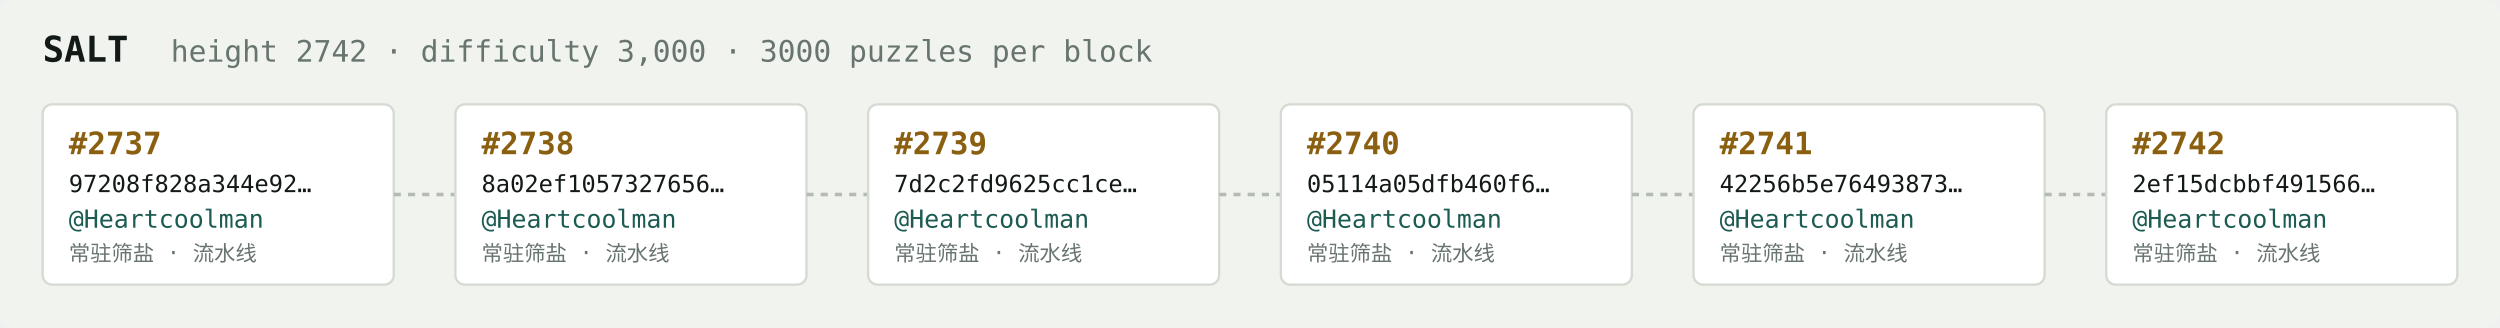
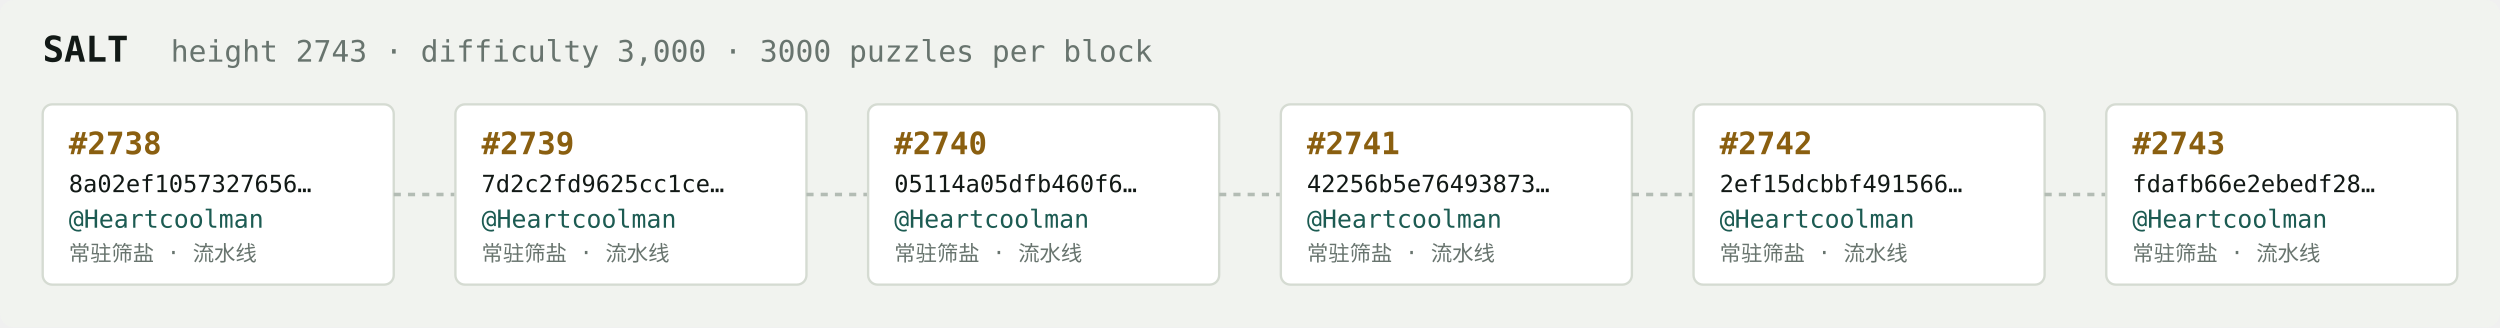
<svg xmlns="http://www.w3.org/2000/svg" width="1054" height="138" viewBox="0 0 1054 138" font-family="ui-monospace,SFMono-Regular,Menlo,monospace">
  <rect fill="#f1f3ef" width="1054" height="138" rx="6" />
  <text x="18" y="26" fill="#121916" font-size="15" font-weight="700">SALT</text>
-   <text x="72" y="26" fill="#68746e" font-size="12.5">height 2742 · difficulty 3,000 · 3000 puzzles per block</text>
+   <text x="72" y="26" fill="#68746e" font-size="12.5">height 2743 · difficulty 3,000 · 3000 puzzles per block</text>
  <rect x="18" y="44" width="148" height="76" rx="4" fill="#ffffff" stroke="#d5dbd2" stroke-width="1" />
-   <text x="29" y="65" fill="#8a5f10" font-size="13" font-weight="700">#2737</text>
-   <text x="29" y="81" fill="#121916" font-size="10">97208f828a344e92…</text>
+   <text x="29" y="65" fill="#8a5f10" font-size="13" font-weight="700">#2738</text>
+   <text x="29" y="81" fill="#121916" font-size="10">8a02ef1057327656…</text>
  <text x="29" y="96" fill="#1c5b52" font-size="10.5">@Heartcoolman</text>
  <text x="29" y="110" fill="#68746e" font-size="9">常驻筛盐 · 流水线</text>
  <line x1="166" y1="82.0" x2="192" y2="82.0" stroke="#b3bcb4" stroke-width="1.5" stroke-dasharray="3 3" />
  <rect x="192" y="44" width="148" height="76" rx="4" fill="#ffffff" stroke="#d5dbd2" stroke-width="1" />
-   <text x="203" y="65" fill="#8a5f10" font-size="13" font-weight="700">#2738</text>
-   <text x="203" y="81" fill="#121916" font-size="10">8a02ef1057327656…</text>
+   <text x="203" y="65" fill="#8a5f10" font-size="13" font-weight="700">#2739</text>
+   <text x="203" y="81" fill="#121916" font-size="10">7d2c2fd9625cc1ce…</text>
  <text x="203" y="96" fill="#1c5b52" font-size="10.5">@Heartcoolman</text>
  <text x="203" y="110" fill="#68746e" font-size="9">常驻筛盐 · 流水线</text>
  <line x1="340" y1="82.0" x2="366" y2="82.0" stroke="#b3bcb4" stroke-width="1.5" stroke-dasharray="3 3" />
  <rect x="366" y="44" width="148" height="76" rx="4" fill="#ffffff" stroke="#d5dbd2" stroke-width="1" />
-   <text x="377" y="65" fill="#8a5f10" font-size="13" font-weight="700">#2739</text>
-   <text x="377" y="81" fill="#121916" font-size="10">7d2c2fd9625cc1ce…</text>
+   <text x="377" y="65" fill="#8a5f10" font-size="13" font-weight="700">#2740</text>
+   <text x="377" y="81" fill="#121916" font-size="10">05114a05dfb460f6…</text>
  <text x="377" y="96" fill="#1c5b52" font-size="10.5">@Heartcoolman</text>
  <text x="377" y="110" fill="#68746e" font-size="9">常驻筛盐 · 流水线</text>
  <line x1="514" y1="82.0" x2="540" y2="82.0" stroke="#b3bcb4" stroke-width="1.5" stroke-dasharray="3 3" />
  <rect x="540" y="44" width="148" height="76" rx="4" fill="#ffffff" stroke="#d5dbd2" stroke-width="1" />
-   <text x="551" y="65" fill="#8a5f10" font-size="13" font-weight="700">#2740</text>
-   <text x="551" y="81" fill="#121916" font-size="10">05114a05dfb460f6…</text>
+   <text x="551" y="65" fill="#8a5f10" font-size="13" font-weight="700">#2741</text>
+   <text x="551" y="81" fill="#121916" font-size="10">42256b5e76493873…</text>
  <text x="551" y="96" fill="#1c5b52" font-size="10.5">@Heartcoolman</text>
  <text x="551" y="110" fill="#68746e" font-size="9">常驻筛盐 · 流水线</text>
  <line x1="688" y1="82.0" x2="714" y2="82.0" stroke="#b3bcb4" stroke-width="1.5" stroke-dasharray="3 3" />
  <rect x="714" y="44" width="148" height="76" rx="4" fill="#ffffff" stroke="#d5dbd2" stroke-width="1" />
-   <text x="725" y="65" fill="#8a5f10" font-size="13" font-weight="700">#2741</text>
-   <text x="725" y="81" fill="#121916" font-size="10">42256b5e76493873…</text>
+   <text x="725" y="65" fill="#8a5f10" font-size="13" font-weight="700">#2742</text>
+   <text x="725" y="81" fill="#121916" font-size="10">2ef15dcbbf491566…</text>
  <text x="725" y="96" fill="#1c5b52" font-size="10.5">@Heartcoolman</text>
  <text x="725" y="110" fill="#68746e" font-size="9">常驻筛盐 · 流水线</text>
  <line x1="862" y1="82.0" x2="888" y2="82.0" stroke="#b3bcb4" stroke-width="1.5" stroke-dasharray="3 3" />
  <rect x="888" y="44" width="148" height="76" rx="4" fill="#ffffff" stroke="#d5dbd2" stroke-width="1" />
-   <text x="899" y="65" fill="#8a5f10" font-size="13" font-weight="700">#2742</text>
-   <text x="899" y="81" fill="#121916" font-size="10">2ef15dcbbf491566…</text>
+   <text x="899" y="65" fill="#8a5f10" font-size="13" font-weight="700">#2743</text>
+   <text x="899" y="81" fill="#121916" font-size="10">fdafb66e2ebedf28…</text>
  <text x="899" y="96" fill="#1c5b52" font-size="10.5">@Heartcoolman</text>
  <text x="899" y="110" fill="#68746e" font-size="9">常驻筛盐 · 流水线</text>
</svg>
